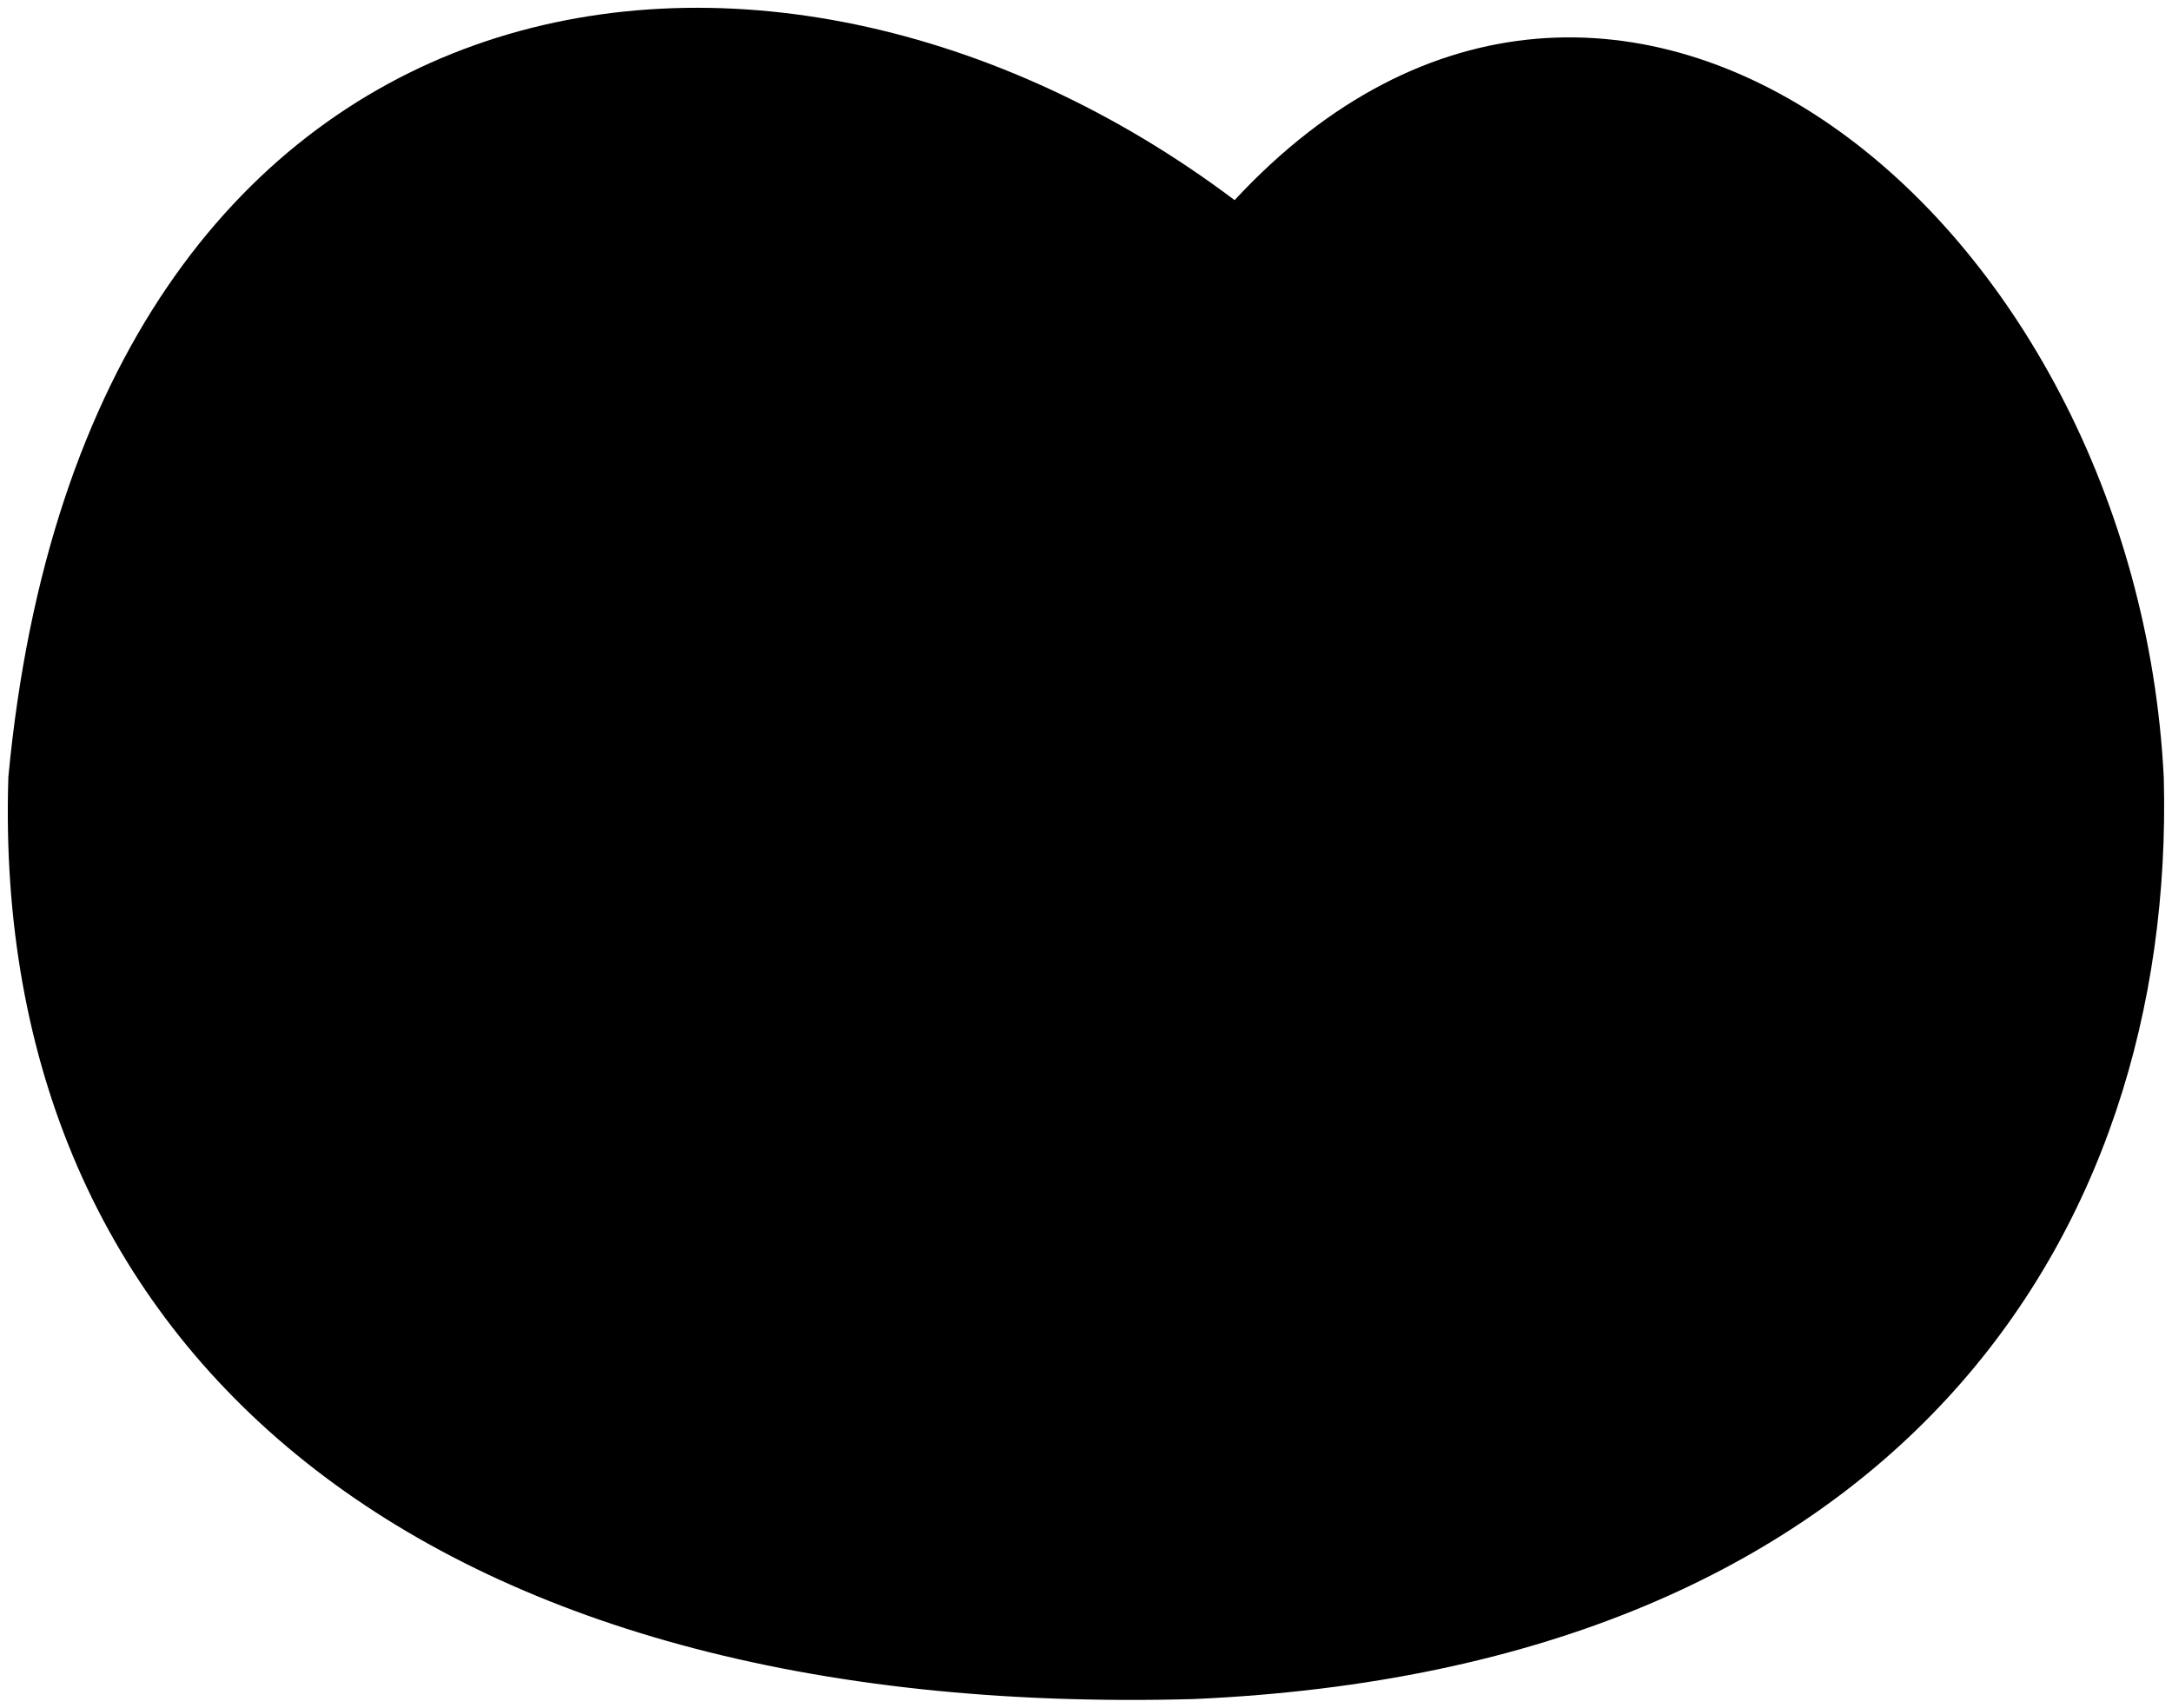
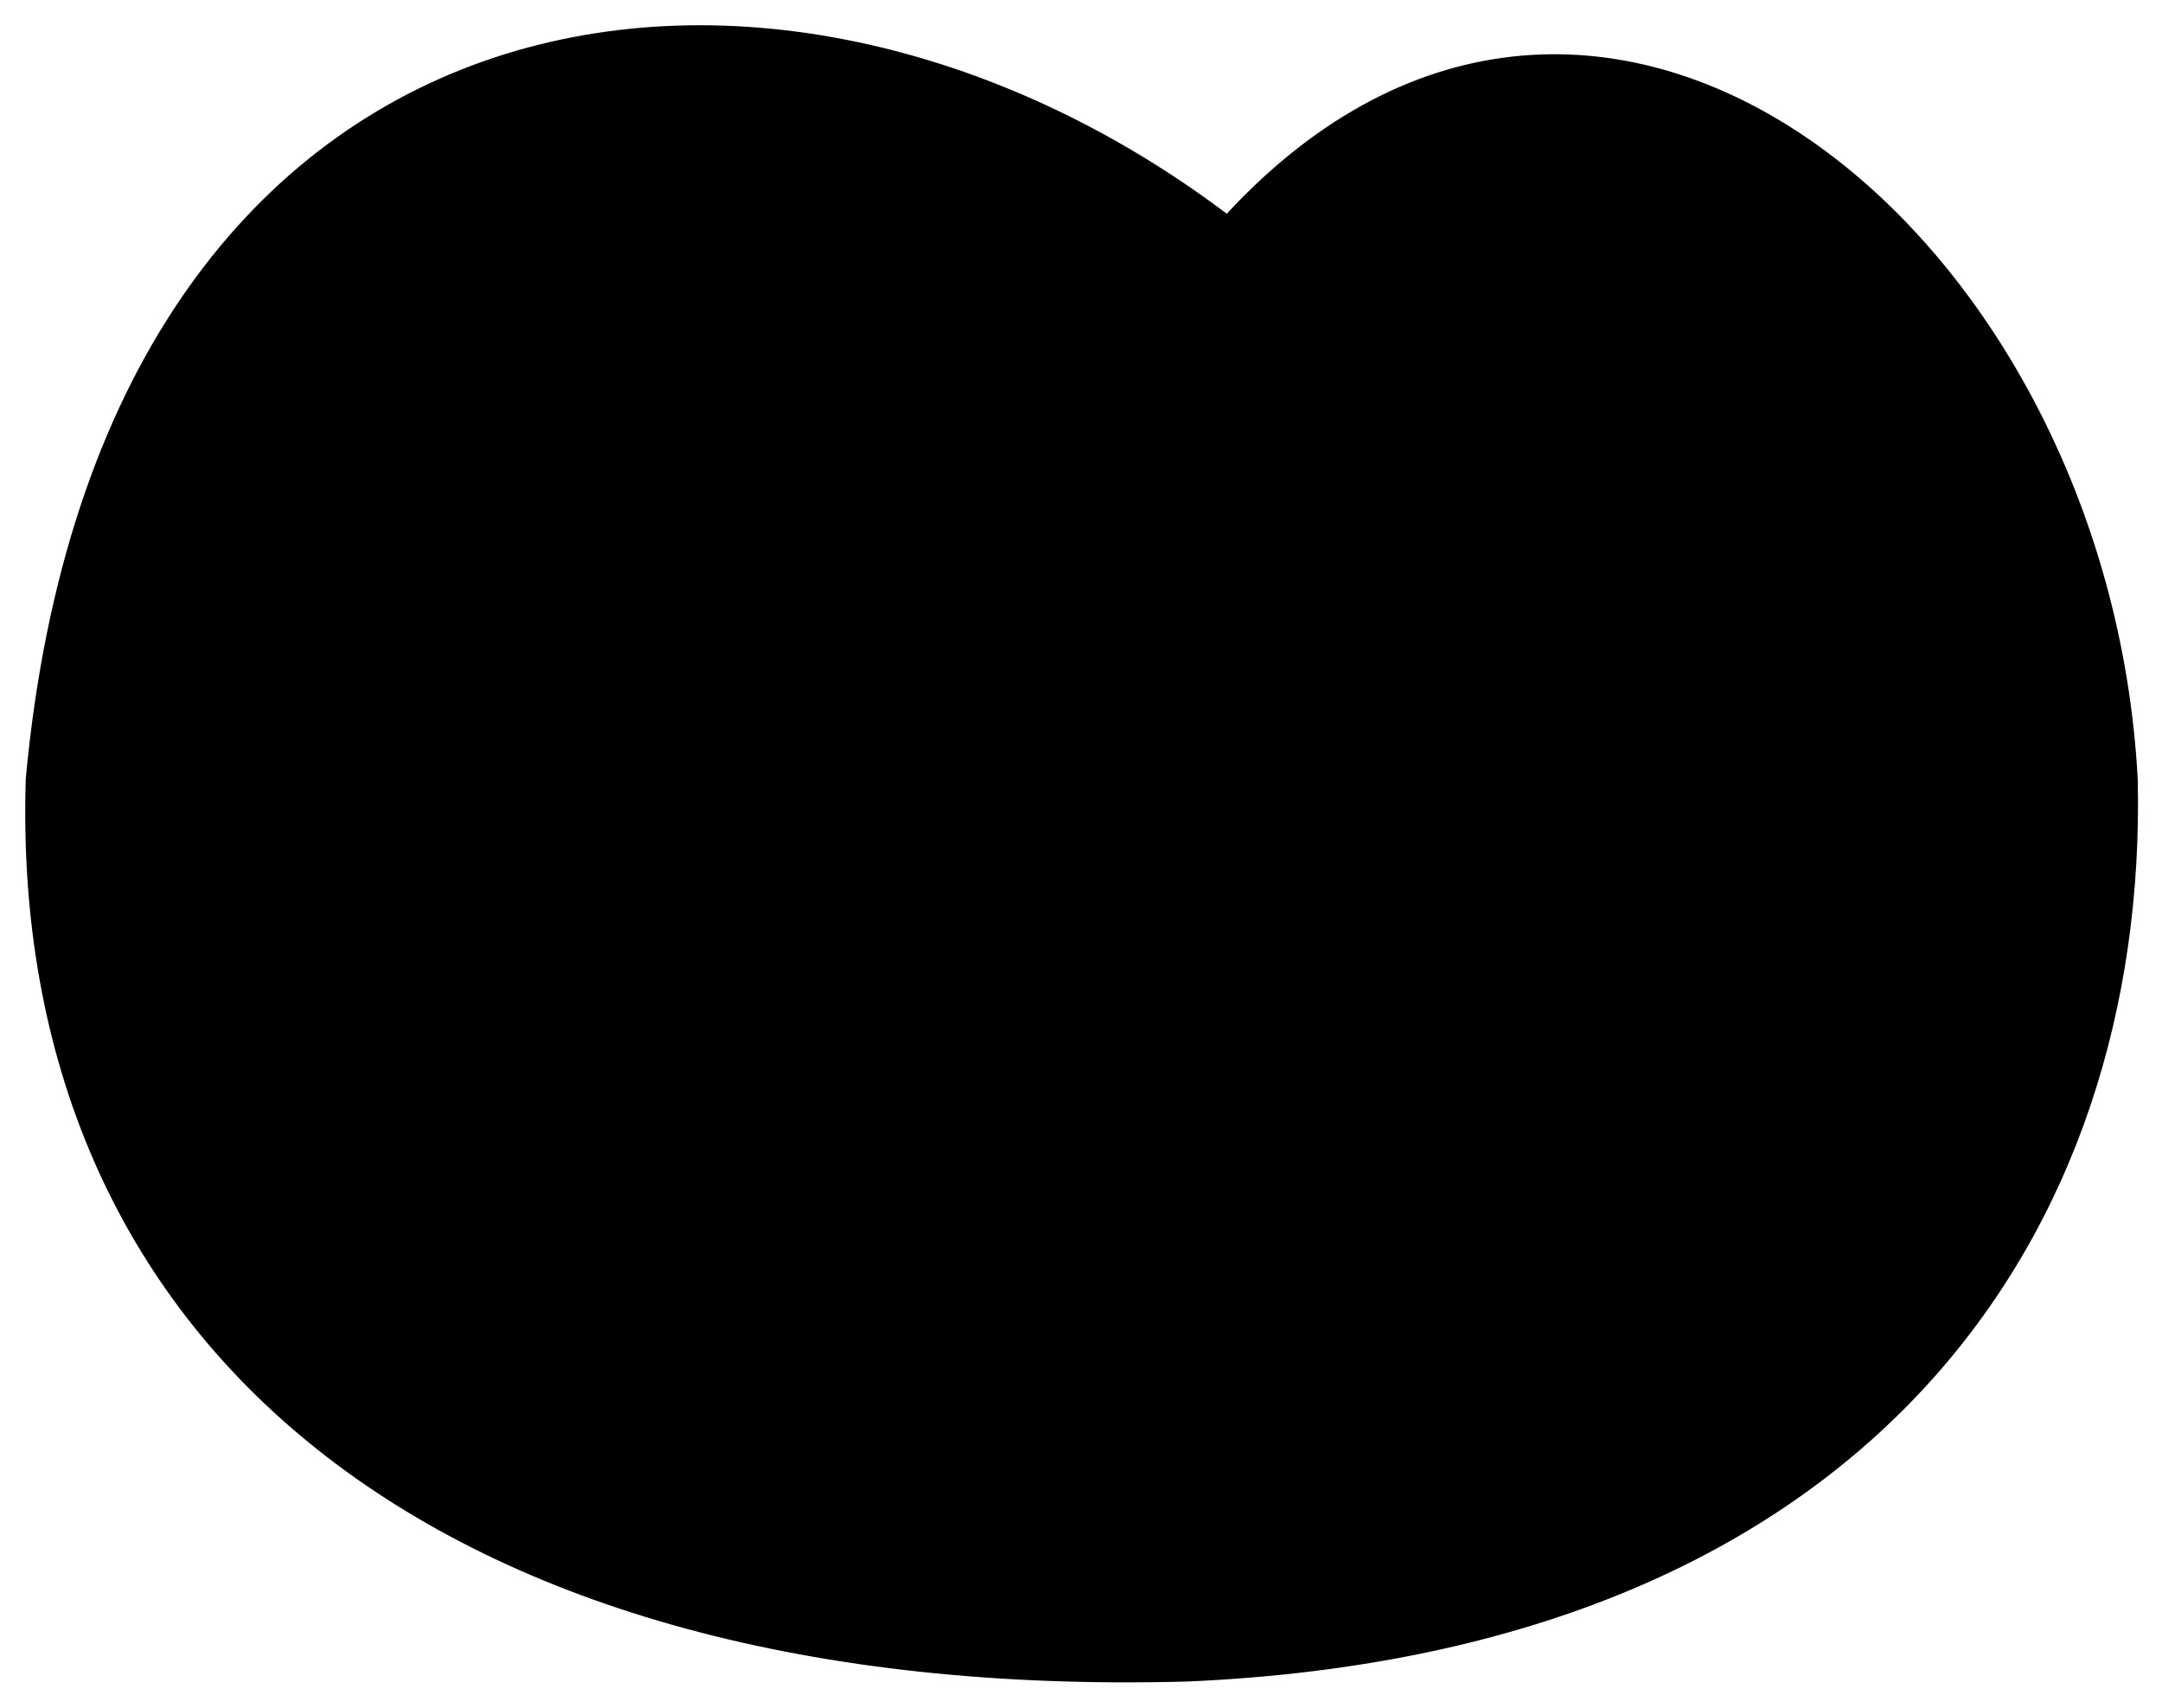
- <svg viewBox="0 0 140.32 110.32">
-   <path class="bubble" d="M79.76,12.93C49.47-9.89,5.6-3.4.54,50.2c-1.18,37.21,26.85,60.94,76.58,59.57,45.3-2,63.44-29.78,62.67-59.51C138,14.2,104.38-13.59,79.76,12.93Z" />
-   <path class="bubbleFoldLine" d="M79.76,12.93c6.72,6.14,10,12.76,11.32,21.37" />
+ <svg viewBox="0 0 42.79 33.8">
+   <path class="bubble" d="M24.28,4.23C15.19-2.62,2-.67.51,15.41c-.35,11.16,8.06,18.28,23,17.87,13.59-.6,19-8.93,18.8-17.85C41.74,4.61,31.66-3.73,24.28,4.23Z" />
+   <path class="bubbleFoldLine" d="M24.28,4.23a10.24,10.24,0,0,1,3.39,6.41" />
</svg>
